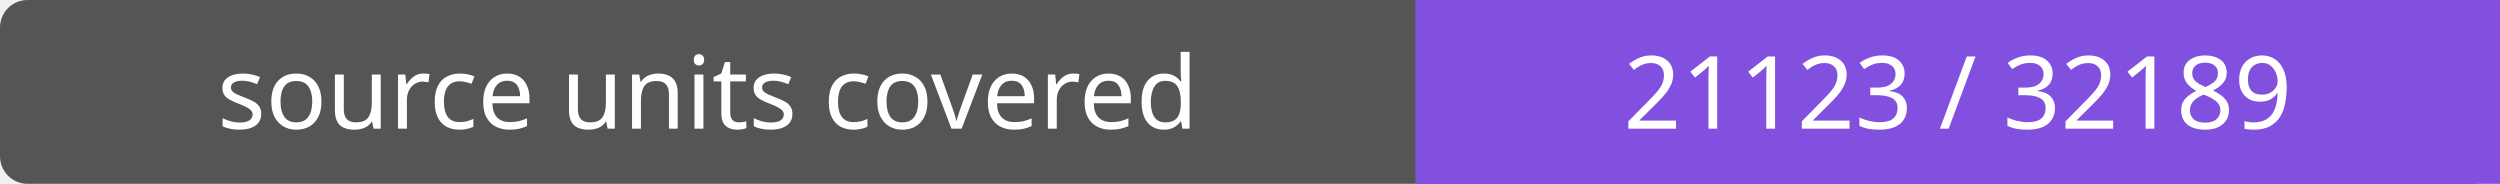
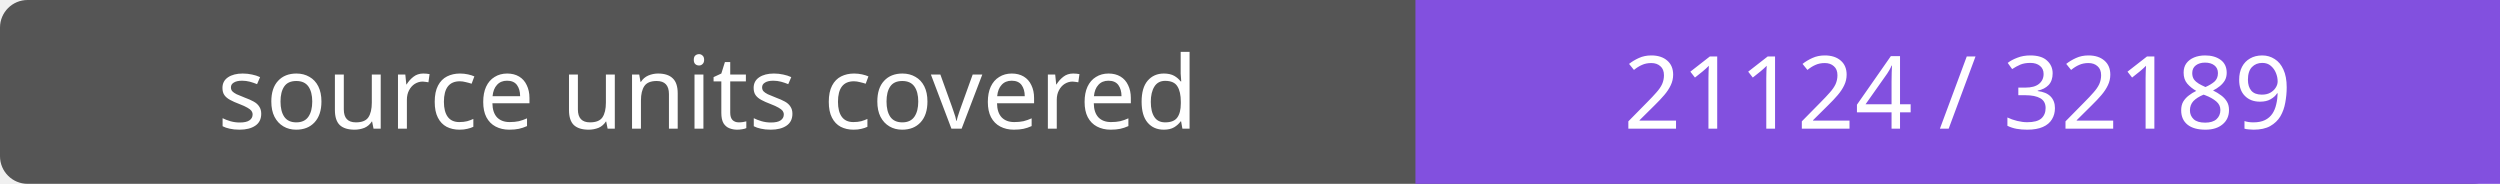
- <svg xmlns="http://www.w3.org/2000/svg" width="272" height="20" role="img" aria-label="source units covered: 21123 / 32189">
+ <svg xmlns="http://www.w3.org/2000/svg" width="272" height="20" role="img" aria-label="source units covered: 21124 / 32189">
  <rect width="272" height="20" rx="3" fill="#555" />
  <path fill="#8250df" d="M154 0h118v20H154z" />
  <g fill="#fff" text-anchor="middle" font-family="Verdana,sans-serif" font-size="11">
    <text x="77.0" y="14">source units covered</text>
-     <text x="213.0" y="14">21123 / 32189</text>
+     <text x="213.0" y="14">21124 / 32189</text>
  </g>
</svg>
